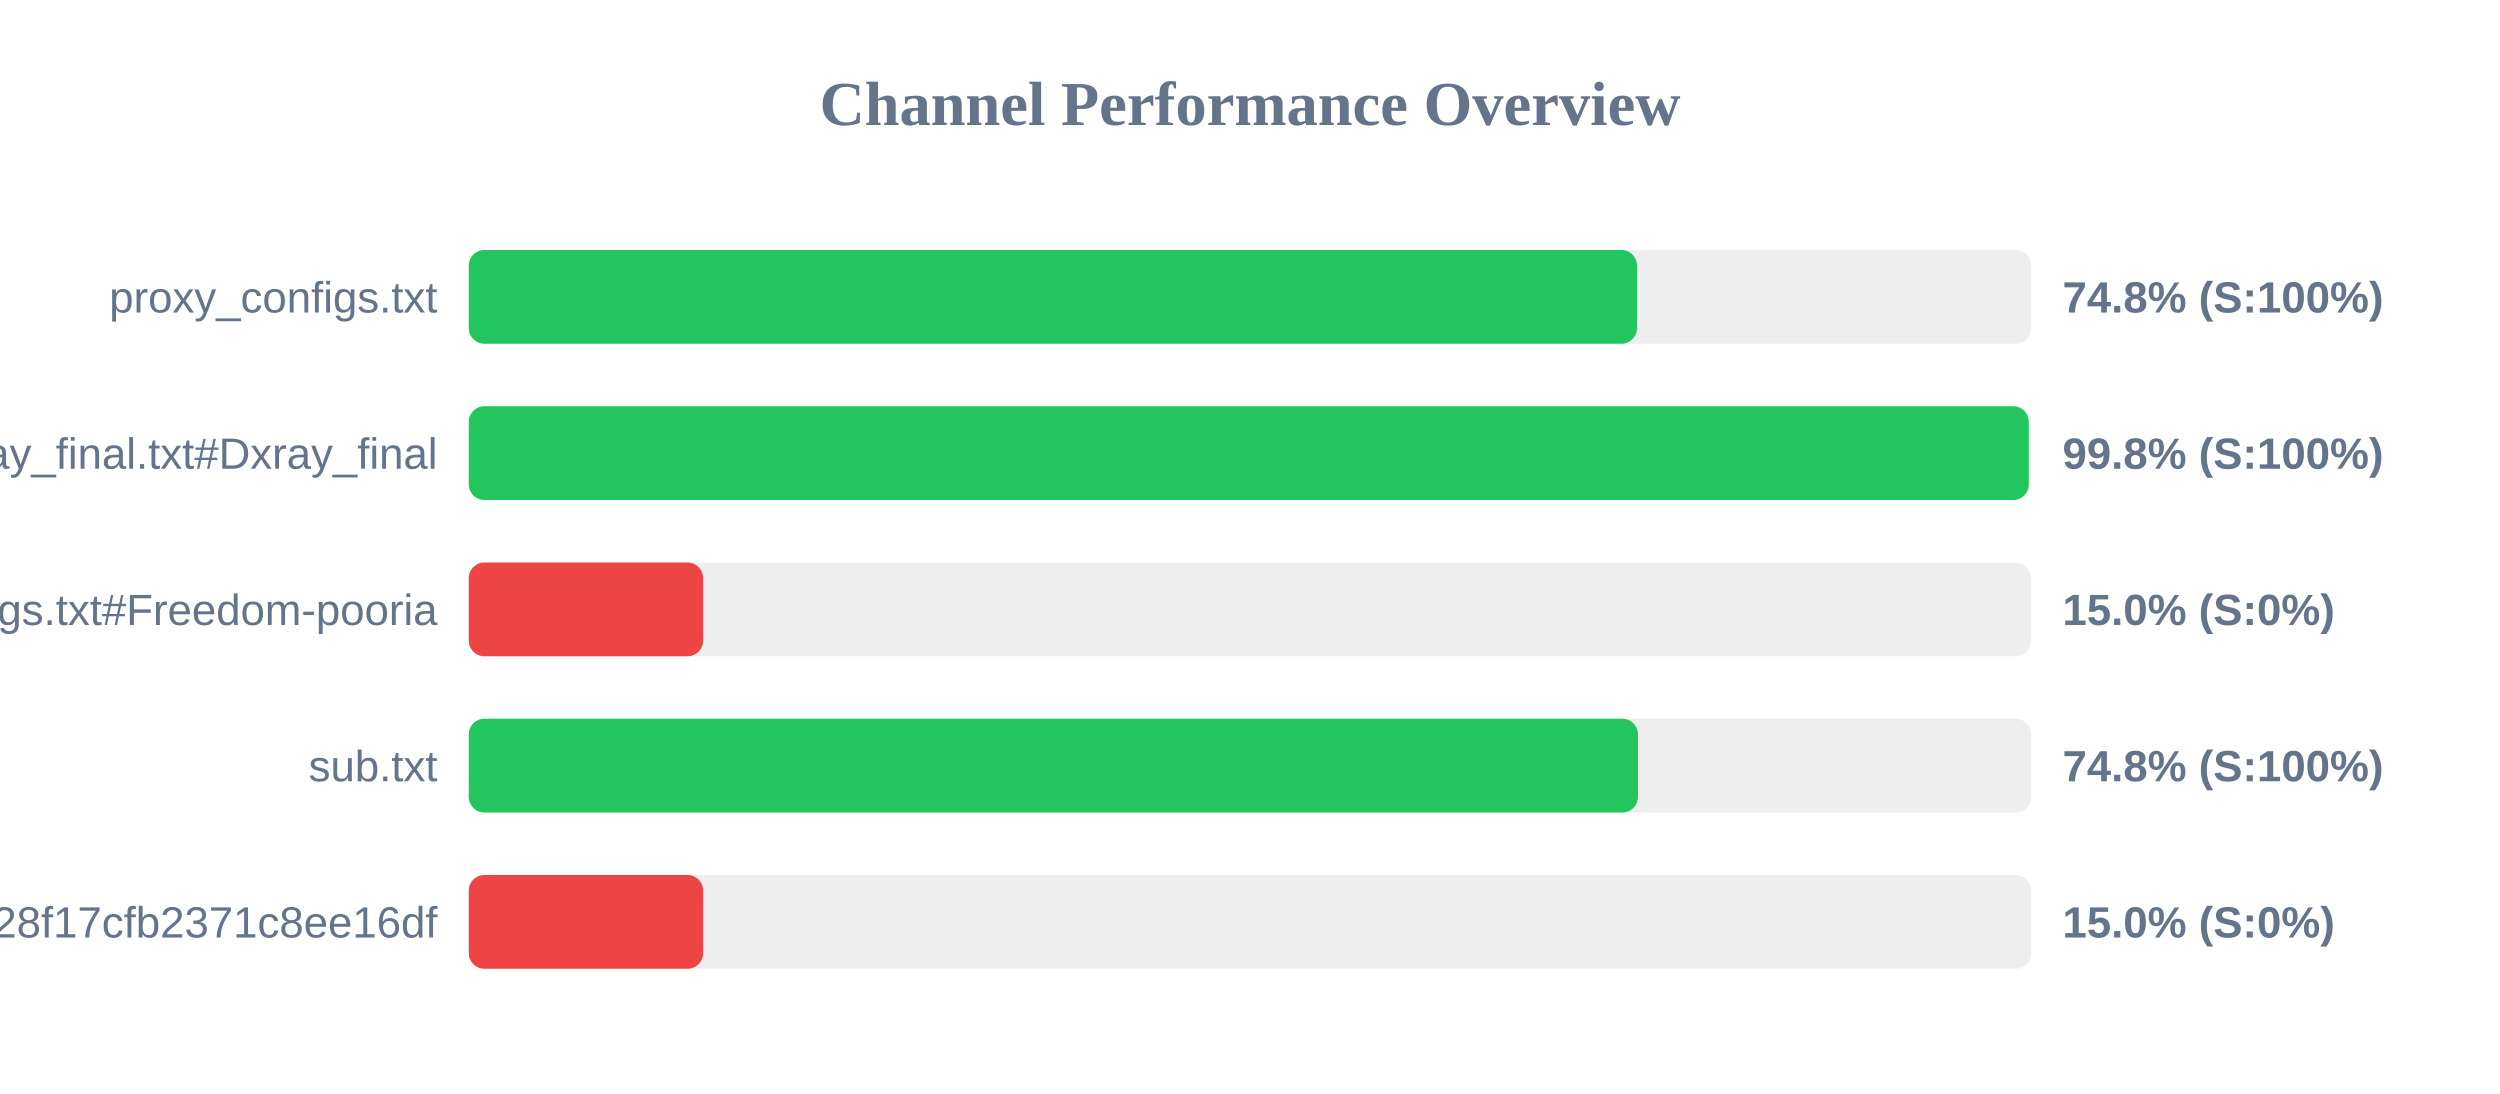
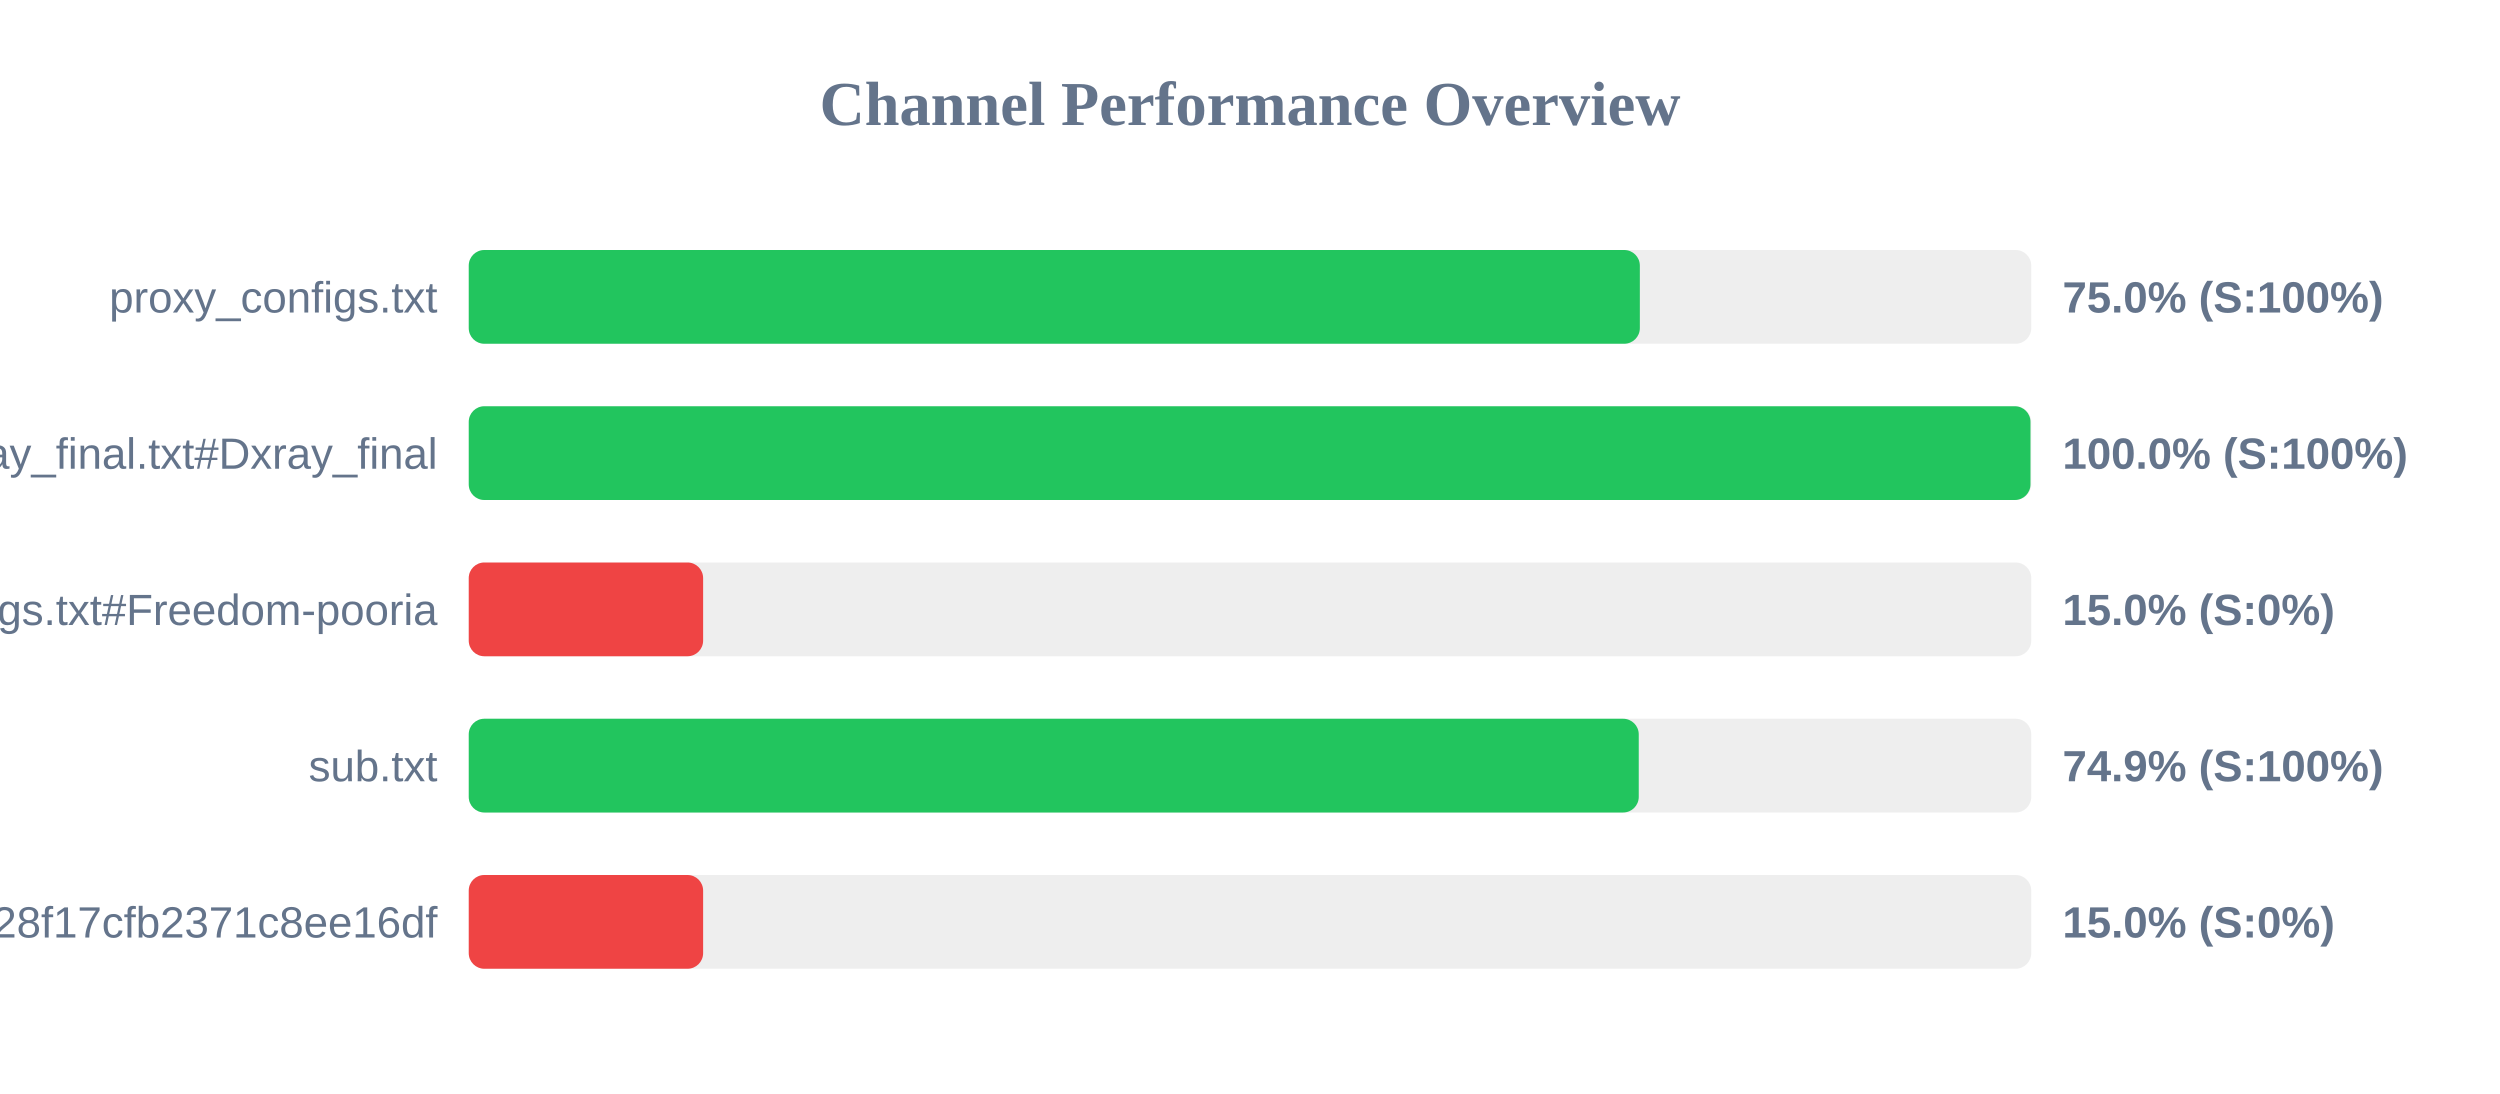
<svg xmlns="http://www.w3.org/2000/svg" width="800" height="350" version="1.1">
  <style>
        .row { font: 14px Arial; fill: #64748b; }
        .score { font: bold 14px Arial; fill: #64748b; }
    </style>
  <text x="400" y="40" text-anchor="middle" font-size="20px" font-weight="bold" fill="#64748b">Channel Performance Overview</text>
  <rect x="150" y="80" width="500" height="30" fill="#eee" rx="5" />
-   <rect x="150" y="80" width="373.85" height="30" fill="#22c55e" rx="5" />
+   <rect x="150" y="80" width="374.75" height="30" fill="#22c55e" rx="5" />
  <text x="140" y="100" text-anchor="end" class="row">proxy_configs.txt</text>
-   <text x="660" y="100" text-anchor="start" class="score">74.8% (S:100%)</text>
+   <text x="660" y="100" text-anchor="start" class="score">75.0% (S:100%)</text>
  <rect x="150" y="130" width="500" height="30" fill="#eee" rx="5" />
-   <rect x="150" y="130" width="499.2" height="30" fill="#22c55e" rx="5" />
+   <rect x="150" y="130" width="499.75" height="30" fill="#22c55e" rx="5" />
  <text x="140" y="150" text-anchor="end" class="row">xray_final.txt#Dxray_final</text>
-   <text x="660" y="150" text-anchor="start" class="score">99.8% (S:100%)</text>
+   <text x="660" y="150" text-anchor="start" class="score">100.0% (S:100%)</text>
  <rect x="150" y="180" width="500" height="30" fill="#eee" rx="5" />
  <rect x="150" y="180" width="75.0" height="30" fill="#ef4444" rx="5" />
  <text x="140" y="200" text-anchor="end" class="row">v2ray_configs.txt#Freedom-pooria</text>
  <text x="660" y="200" text-anchor="start" class="score">15.0% (S:0%)</text>
  <rect x="150" y="230" width="500" height="30" fill="#eee" rx="5" />
-   <rect x="150" y="230" width="374.15" height="30" fill="#22c55e" rx="5" />
+   <rect x="150" y="230" width="374.4" height="30" fill="#22c55e" rx="5" />
  <text x="140" y="250" text-anchor="end" class="row">sub.txt</text>
-   <text x="660" y="250" text-anchor="start" class="score">74.8% (S:100%)</text>
+   <text x="660" y="250" text-anchor="start" class="score">74.9% (S:100%)</text>
  <rect x="150" y="280" width="500" height="30" fill="#eee" rx="5" />
  <rect x="150" y="280" width="75.0" height="30" fill="#ef4444" rx="5" />
  <text x="140" y="300" text-anchor="end" class="row">?token=fedfed7b41b828f17cfb2371c8ee16df</text>
  <text x="660" y="300" text-anchor="start" class="score">15.0% (S:0%)</text>
</svg>
